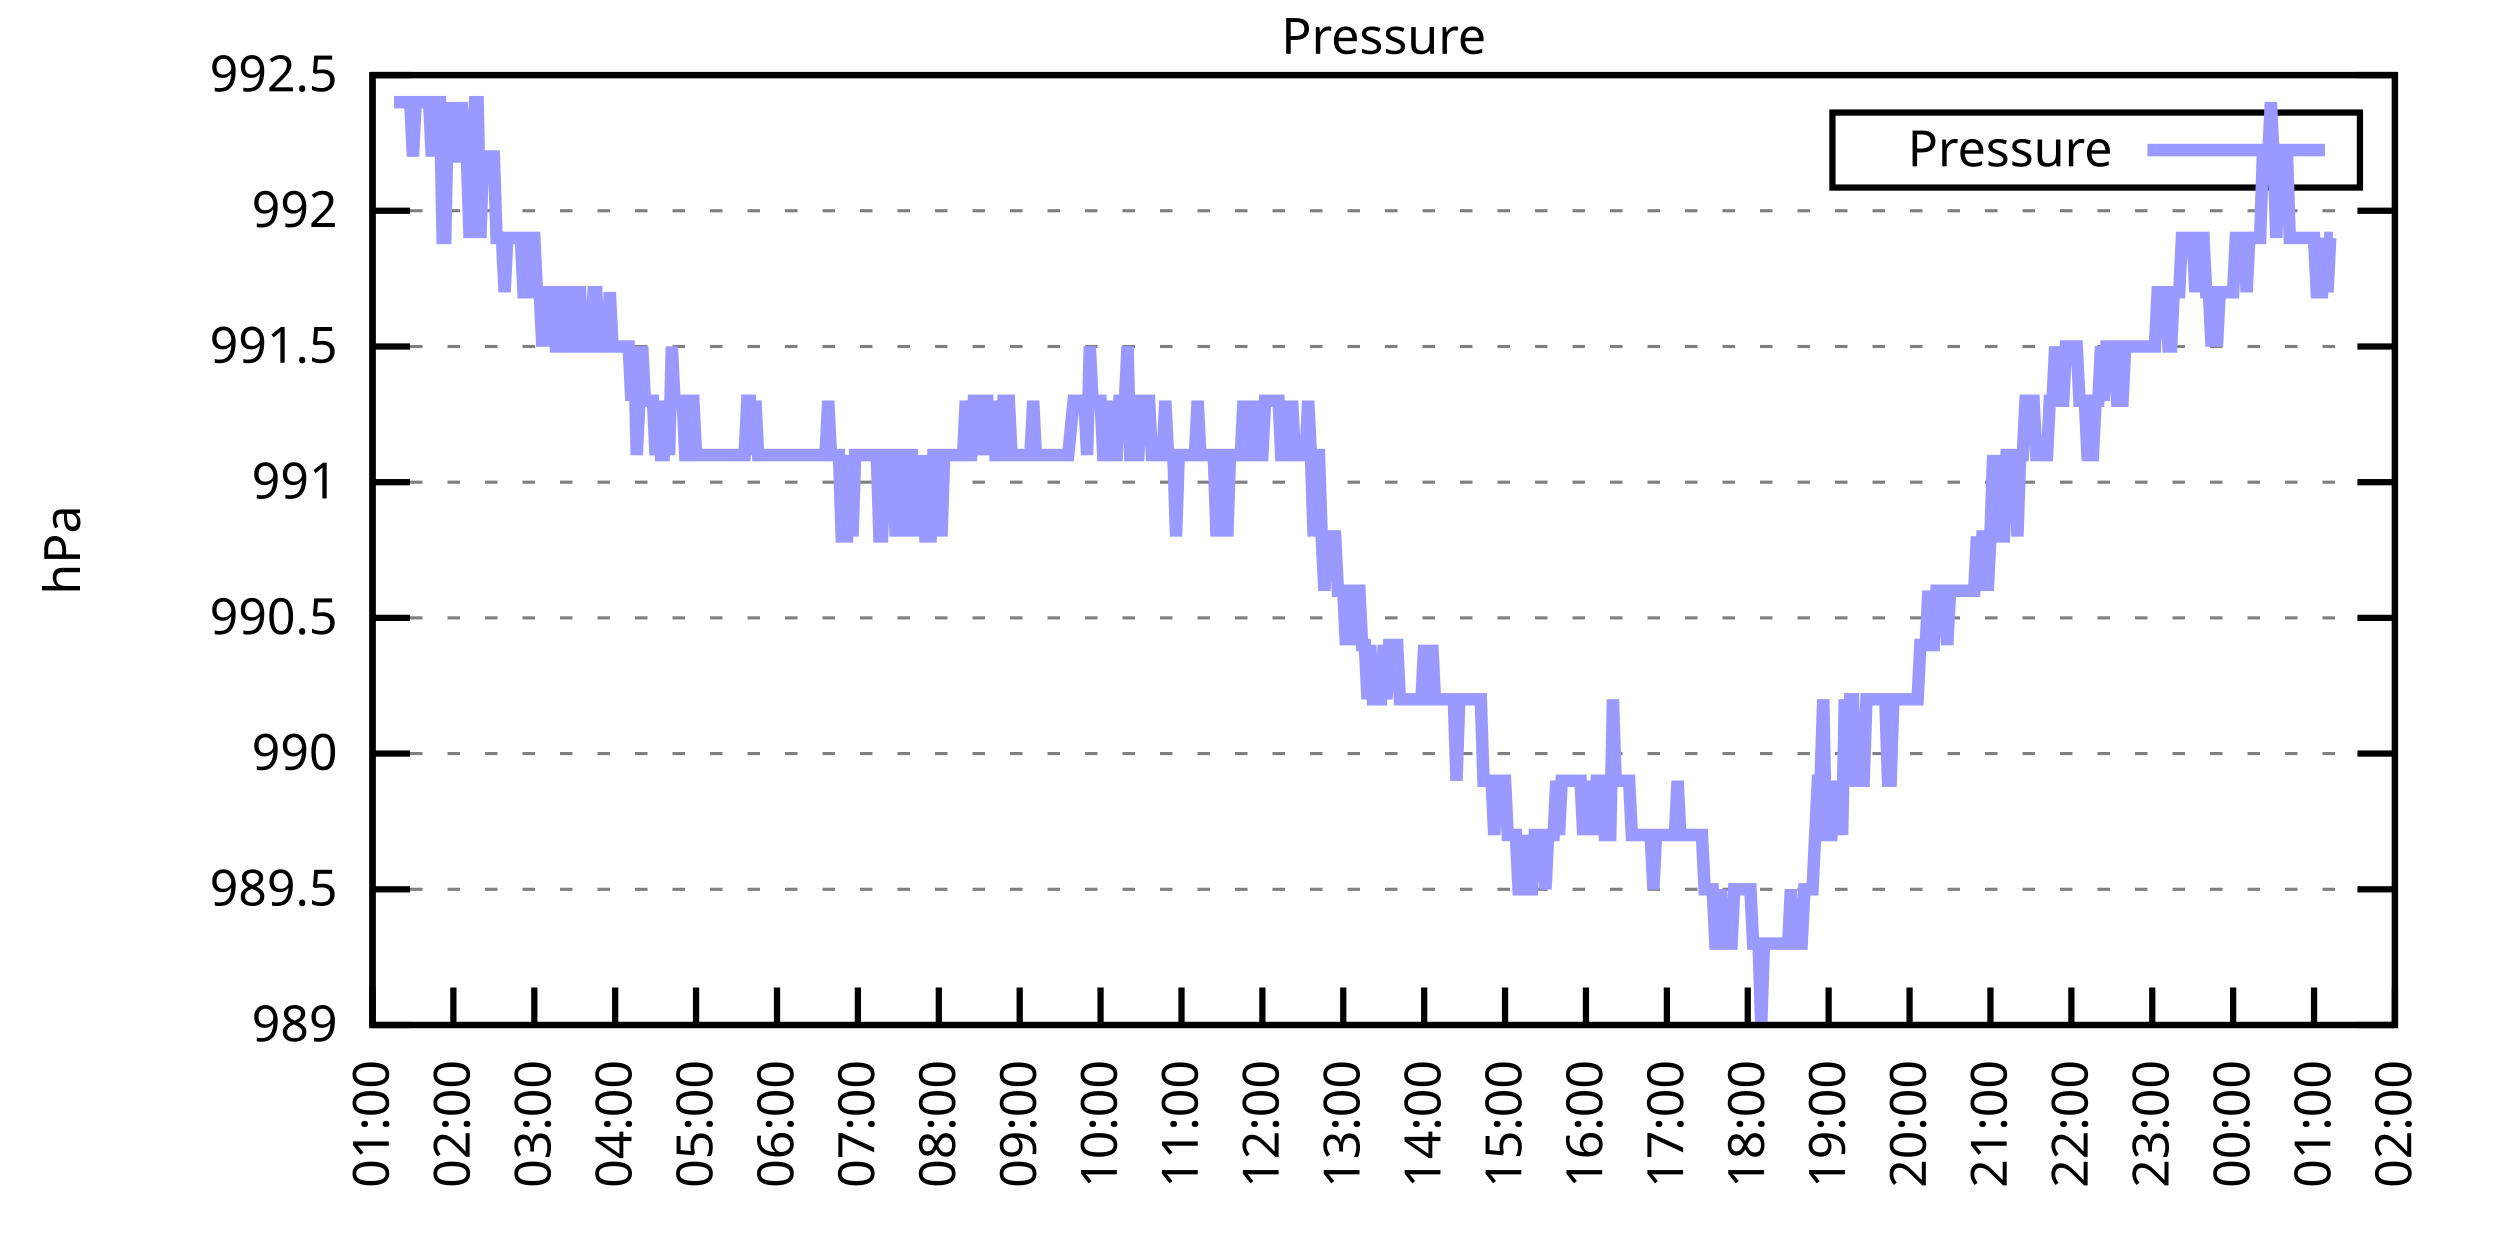
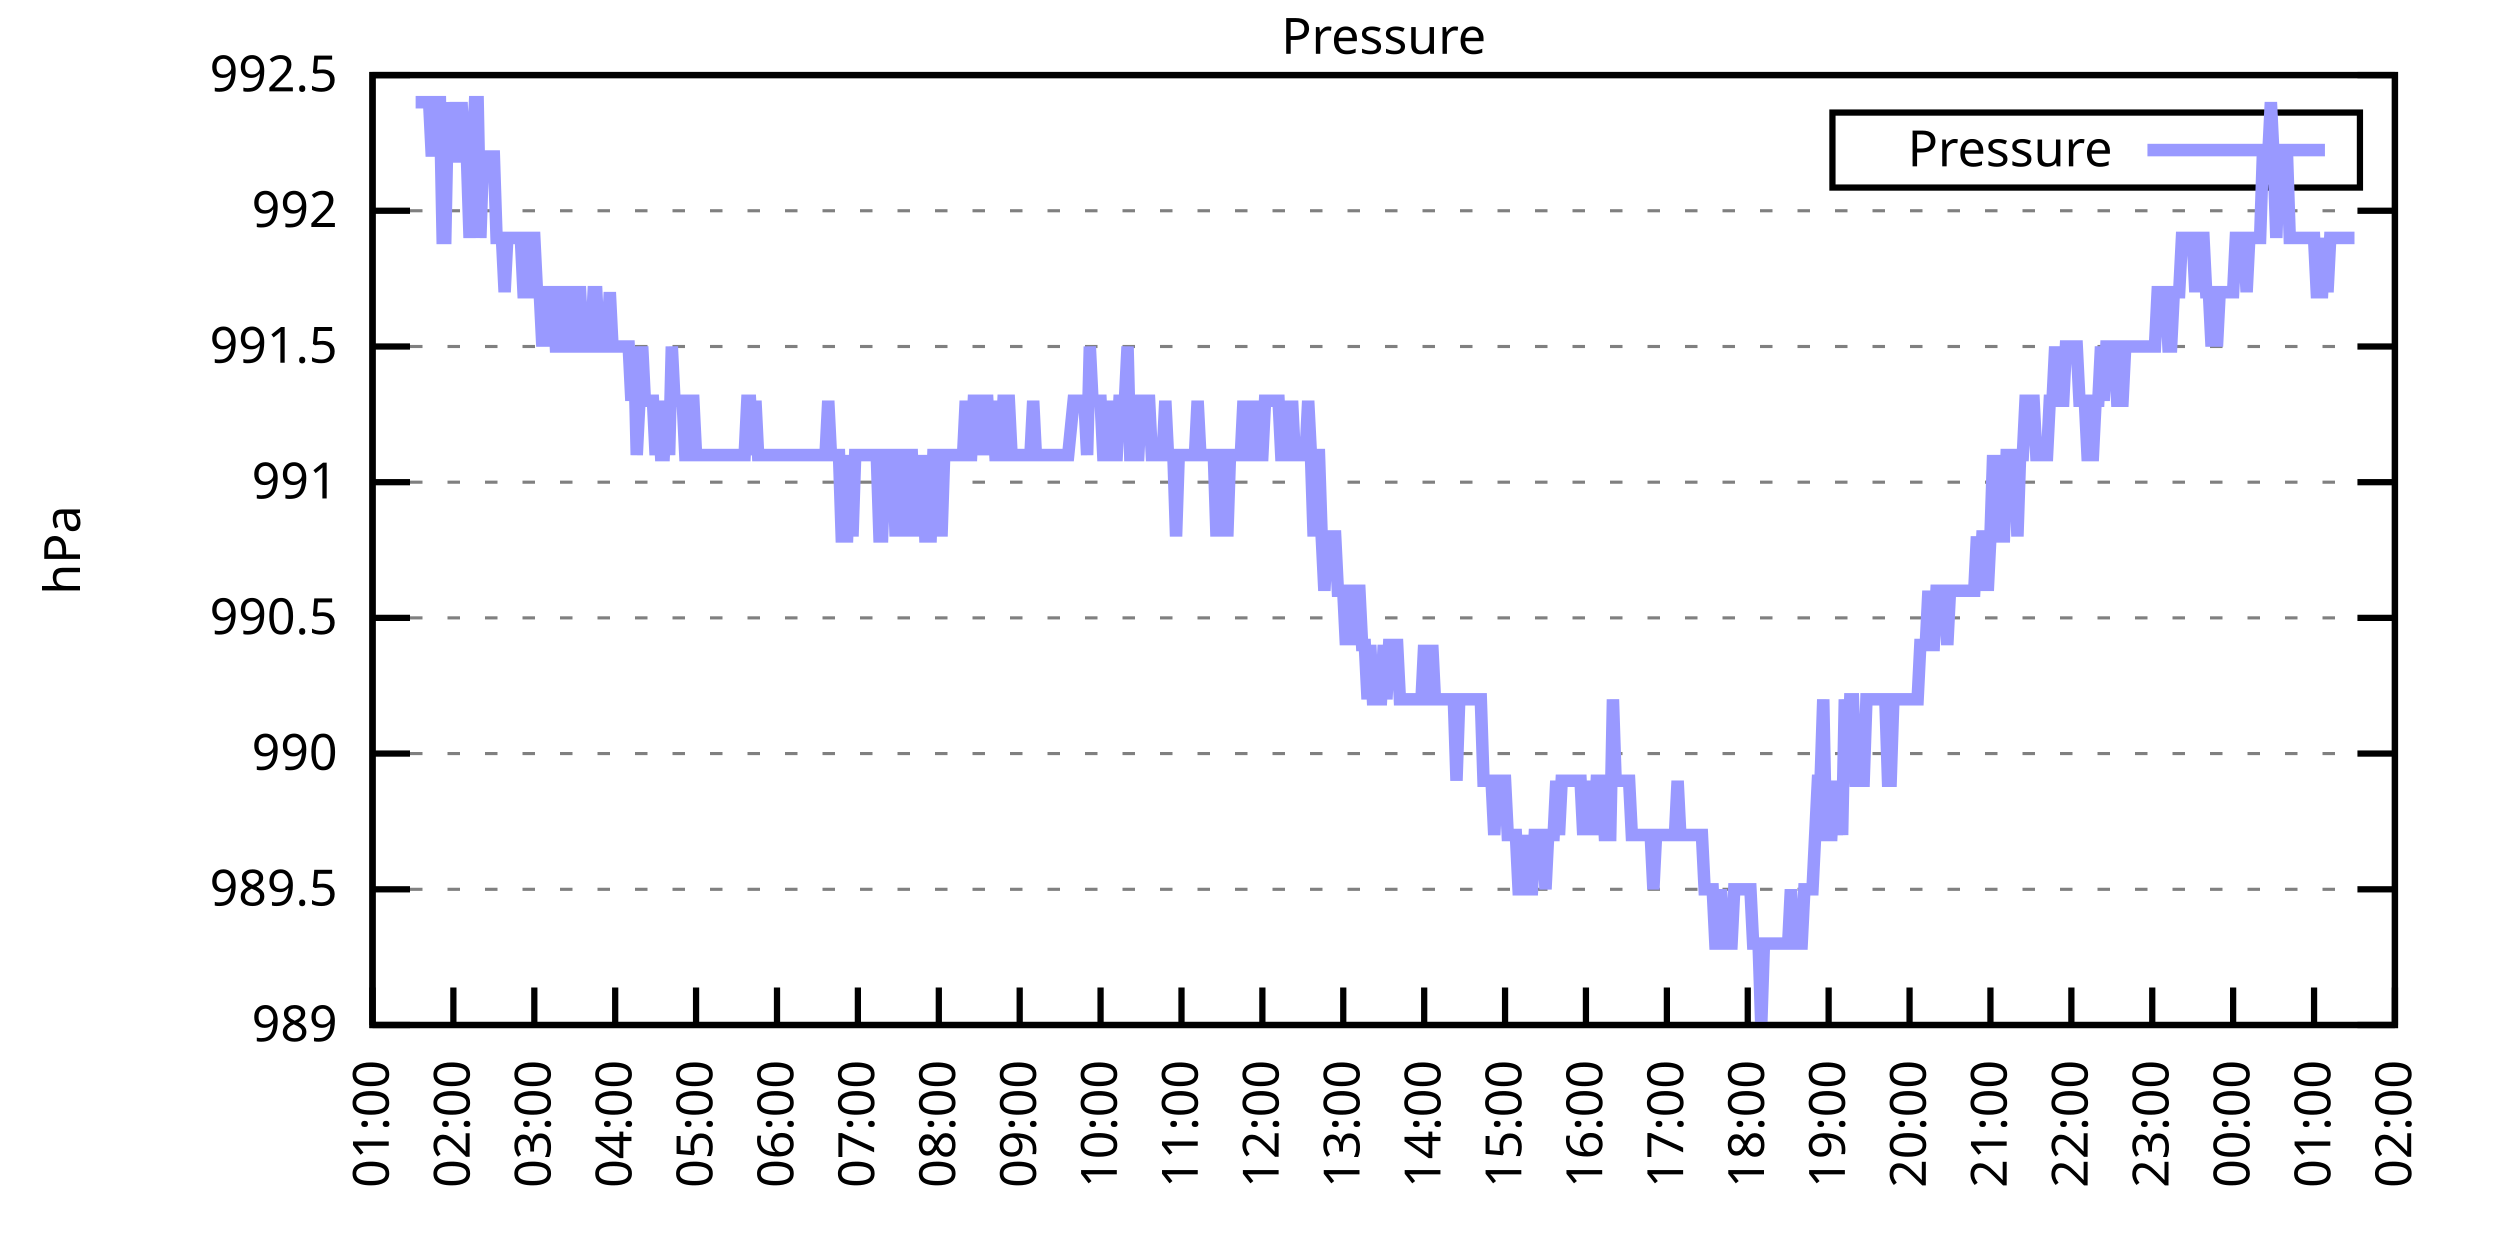
<svg xmlns="http://www.w3.org/2000/svg" xmlns:xlink="http://www.w3.org/1999/xlink" width="400" height="200" viewBox="0 0 400 200">
  <g id="gnuplot_canvas">
    <rect x="0" y="0" width="400" height="200" fill="none" />
    <defs>
      <circle id="gpDot" r="0.5" stroke-width="0.5" stroke="currentColor" />
      <path id="gpPt0" stroke-width="0.333" stroke="currentColor" d="M-1,0 h2 M0,-1 v2" />
      <path id="gpPt1" stroke-width="0.333" stroke="currentColor" d="M-1,-1 L1,1 M1,-1 L-1,1" />
      <path id="gpPt2" stroke-width="0.333" stroke="currentColor" d="M-1,0 L1,0 M0,-1 L0,1 M-1,-1 L1,1 M-1,1 L1,-1" />
      <rect id="gpPt3" stroke-width="0.333" stroke="currentColor" x="-1" y="-1" width="2" height="2" />
      <rect id="gpPt4" stroke-width="0.333" stroke="currentColor" fill="currentColor" x="-1" y="-1" width="2" height="2" />
      <circle id="gpPt5" stroke-width="0.333" stroke="currentColor" cx="0" cy="0" r="1" />
      <use xlink:href="#gpPt5" id="gpPt6" fill="currentColor" stroke="none" />
      <path id="gpPt7" stroke-width="0.333" stroke="currentColor" d="M0,-1.33 L-1.33,0.67 L1.33,0.67 z" />
      <use xlink:href="#gpPt7" id="gpPt8" fill="currentColor" stroke="none" />
      <use xlink:href="#gpPt7" id="gpPt9" stroke="currentColor" transform="rotate(180)" />
      <use xlink:href="#gpPt9" id="gpPt10" fill="currentColor" stroke="none" />
      <use xlink:href="#gpPt3" id="gpPt11" stroke="currentColor" transform="rotate(45)" />
      <use xlink:href="#gpPt11" id="gpPt12" fill="currentColor" stroke="none" />
      <path id="gpPt13" stroke-width="0.333" stroke="currentColor" d="M0,1.330 L1.265,0.411 L0.782,-1.067 L-0.782,-1.076 L-1.265,0.411 z" />
      <use xlink:href="#gpPt13" id="gpPt14" fill="currentColor" stroke="none" />
      <filter id="textbox" filterUnits="objectBoundingBox" x="0" y="0" height="1" width="1">
        <feFlood flood-color="white" flood-opacity="1" result="bgnd" />
        <feComposite in="SourceGraphic" in2="bgnd" operator="atop" />
      </filter>
      <filter id="greybox" filterUnits="objectBoundingBox" x="0" y="0" height="1" width="1">
        <feFlood flood-color="lightgrey" flood-opacity="1" result="grey" />
        <feComposite in="SourceGraphic" in2="grey" operator="atop" />
      </filter>
    </defs>
    <g fill="none" color="white" stroke="currentColor" stroke-width="1.00" stroke-linecap="butt" stroke-linejoin="miter">
</g>
    <g fill="none" color="black" stroke="currentColor" stroke-width="1.00" stroke-linecap="butt" stroke-linejoin="miter">
      <g stroke="none" shape-rendering="crispEdges">
        <polygon fill="rgb(255, 255, 255)" points="59.60,164.00 383.18,164.00 383.18,12.02 59.60,12.02 " />
      </g>
    </g>
    <g fill="none" color="black" stroke="currentColor" stroke-width="1.00" stroke-linecap="butt" stroke-linejoin="miter">
</g>
    <g fill="none" color="black" stroke="black" stroke-width="0.50" stroke-linecap="butt" stroke-linejoin="miter">
</g>
    <g fill="none" color="gray" stroke="currentColor" stroke-width="0.50" stroke-linecap="butt" stroke-linejoin="miter">
      <path stroke="gray" stroke-dasharray="2,4" class="gridline" d="M59.60,164.00 L383.19,164.00  " />
    </g>
    <g fill="none" color="gray" stroke="gray" stroke-width="1.00" stroke-linecap="butt" stroke-linejoin="miter">
</g>
    <g fill="none" color="black" stroke="currentColor" stroke-width="1.00" stroke-linecap="butt" stroke-linejoin="miter">
      <path stroke="black" d="M59.60,164.00 L65.60,164.00 M383.19,164.00 L377.19,164.00  " />
      <g transform="translate(54.00,166.60)" stroke="none" fill="black" font-family="Sans" font-size="8.00" text-anchor="end">
        <text>
          <tspan font-family="Sans"> 989</tspan>
        </text>
      </g>
    </g>
    <g fill="none" color="black" stroke="currentColor" stroke-width="1.00" stroke-linecap="butt" stroke-linejoin="miter">
</g>
    <g fill="none" color="black" stroke="black" stroke-width="0.50" stroke-linecap="butt" stroke-linejoin="miter">
</g>
    <g fill="none" color="gray" stroke="currentColor" stroke-width="0.50" stroke-linecap="butt" stroke-linejoin="miter">
      <path stroke="gray" stroke-dasharray="2,4" class="gridline" d="M59.60,142.29 L383.19,142.29  " />
    </g>
    <g fill="none" color="gray" stroke="gray" stroke-width="1.00" stroke-linecap="butt" stroke-linejoin="miter">
</g>
    <g fill="none" color="black" stroke="currentColor" stroke-width="1.00" stroke-linecap="butt" stroke-linejoin="miter">
      <path stroke="black" d="M59.60,142.29 L65.60,142.29 M383.19,142.29 L377.19,142.29  " />
      <g transform="translate(54.00,144.89)" stroke="none" fill="black" font-family="Sans" font-size="8.00" text-anchor="end">
        <text>
          <tspan font-family="Sans"> 989.5</tspan>
        </text>
      </g>
    </g>
    <g fill="none" color="black" stroke="currentColor" stroke-width="1.00" stroke-linecap="butt" stroke-linejoin="miter">
</g>
    <g fill="none" color="black" stroke="black" stroke-width="0.50" stroke-linecap="butt" stroke-linejoin="miter">
</g>
    <g fill="none" color="gray" stroke="currentColor" stroke-width="0.50" stroke-linecap="butt" stroke-linejoin="miter">
      <path stroke="gray" stroke-dasharray="2,4" class="gridline" d="M59.60,120.57 L383.19,120.57  " />
    </g>
    <g fill="none" color="gray" stroke="gray" stroke-width="1.00" stroke-linecap="butt" stroke-linejoin="miter">
</g>
    <g fill="none" color="black" stroke="currentColor" stroke-width="1.00" stroke-linecap="butt" stroke-linejoin="miter">
      <path stroke="black" d="M59.60,120.57 L65.60,120.57 M383.19,120.57 L377.19,120.57  " />
      <g transform="translate(54.00,123.17)" stroke="none" fill="black" font-family="Sans" font-size="8.00" text-anchor="end">
        <text>
          <tspan font-family="Sans"> 990</tspan>
        </text>
      </g>
    </g>
    <g fill="none" color="black" stroke="currentColor" stroke-width="1.00" stroke-linecap="butt" stroke-linejoin="miter">
</g>
    <g fill="none" color="black" stroke="black" stroke-width="0.50" stroke-linecap="butt" stroke-linejoin="miter">
</g>
    <g fill="none" color="gray" stroke="currentColor" stroke-width="0.50" stroke-linecap="butt" stroke-linejoin="miter">
      <path stroke="gray" stroke-dasharray="2,4" class="gridline" d="M59.60,98.86 L383.19,98.86  " />
    </g>
    <g fill="none" color="gray" stroke="gray" stroke-width="1.00" stroke-linecap="butt" stroke-linejoin="miter">
</g>
    <g fill="none" color="black" stroke="currentColor" stroke-width="1.00" stroke-linecap="butt" stroke-linejoin="miter">
      <path stroke="black" d="M59.60,98.86 L65.60,98.86 M383.19,98.86 L377.19,98.86  " />
      <g transform="translate(54.00,101.46)" stroke="none" fill="black" font-family="Sans" font-size="8.00" text-anchor="end">
        <text>
          <tspan font-family="Sans"> 990.5</tspan>
        </text>
      </g>
    </g>
    <g fill="none" color="black" stroke="currentColor" stroke-width="1.00" stroke-linecap="butt" stroke-linejoin="miter">
</g>
    <g fill="none" color="black" stroke="black" stroke-width="0.50" stroke-linecap="butt" stroke-linejoin="miter">
</g>
    <g fill="none" color="gray" stroke="currentColor" stroke-width="0.50" stroke-linecap="butt" stroke-linejoin="miter">
      <path stroke="gray" stroke-dasharray="2,4" class="gridline" d="M59.60,77.15 L383.19,77.15  " />
    </g>
    <g fill="none" color="gray" stroke="gray" stroke-width="1.00" stroke-linecap="butt" stroke-linejoin="miter">
</g>
    <g fill="none" color="black" stroke="currentColor" stroke-width="1.00" stroke-linecap="butt" stroke-linejoin="miter">
      <path stroke="black" d="M59.60,77.15 L65.60,77.15 M383.19,77.15 L377.19,77.15  " />
      <g transform="translate(54.00,79.75)" stroke="none" fill="black" font-family="Sans" font-size="8.00" text-anchor="end">
        <text>
          <tspan font-family="Sans"> 991</tspan>
        </text>
      </g>
    </g>
    <g fill="none" color="black" stroke="currentColor" stroke-width="1.00" stroke-linecap="butt" stroke-linejoin="miter">
</g>
    <g fill="none" color="black" stroke="black" stroke-width="0.50" stroke-linecap="butt" stroke-linejoin="miter">
</g>
    <g fill="none" color="gray" stroke="currentColor" stroke-width="0.50" stroke-linecap="butt" stroke-linejoin="miter">
      <path stroke="gray" stroke-dasharray="2,4" class="gridline" d="M59.60,55.44 L383.19,55.44  " />
    </g>
    <g fill="none" color="gray" stroke="gray" stroke-width="1.00" stroke-linecap="butt" stroke-linejoin="miter">
</g>
    <g fill="none" color="black" stroke="currentColor" stroke-width="1.00" stroke-linecap="butt" stroke-linejoin="miter">
      <path stroke="black" d="M59.60,55.44 L65.60,55.44 M383.19,55.44 L377.19,55.44  " />
      <g transform="translate(54.00,58.04)" stroke="none" fill="black" font-family="Sans" font-size="8.00" text-anchor="end">
        <text>
          <tspan font-family="Sans"> 991.5</tspan>
        </text>
      </g>
    </g>
    <g fill="none" color="black" stroke="currentColor" stroke-width="1.00" stroke-linecap="butt" stroke-linejoin="miter">
</g>
    <g fill="none" color="black" stroke="black" stroke-width="0.50" stroke-linecap="butt" stroke-linejoin="miter">
</g>
    <g fill="none" color="gray" stroke="currentColor" stroke-width="0.50" stroke-linecap="butt" stroke-linejoin="miter">
      <path stroke="gray" stroke-dasharray="2,4" class="gridline" d="M59.60,33.72 L383.19,33.72  " />
    </g>
    <g fill="none" color="gray" stroke="gray" stroke-width="1.00" stroke-linecap="butt" stroke-linejoin="miter">
</g>
    <g fill="none" color="black" stroke="currentColor" stroke-width="1.00" stroke-linecap="butt" stroke-linejoin="miter">
      <path stroke="black" d="M59.60,33.72 L65.60,33.72 M383.19,33.72 L377.19,33.72  " />
      <g transform="translate(54.00,36.32)" stroke="none" fill="black" font-family="Sans" font-size="8.00" text-anchor="end">
        <text>
          <tspan font-family="Sans"> 992</tspan>
        </text>
      </g>
    </g>
    <g fill="none" color="black" stroke="currentColor" stroke-width="1.00" stroke-linecap="butt" stroke-linejoin="miter">
</g>
    <g fill="none" color="black" stroke="black" stroke-width="0.50" stroke-linecap="butt" stroke-linejoin="miter">
</g>
    <g fill="none" color="gray" stroke="currentColor" stroke-width="0.50" stroke-linecap="butt" stroke-linejoin="miter">
      <path stroke="gray" stroke-dasharray="2,4" class="gridline" d="M59.60,12.01 L383.19,12.01  " />
    </g>
    <g fill="none" color="gray" stroke="gray" stroke-width="1.00" stroke-linecap="butt" stroke-linejoin="miter">
</g>
    <g fill="none" color="black" stroke="currentColor" stroke-width="1.00" stroke-linecap="butt" stroke-linejoin="miter">
      <path stroke="black" d="M59.60,12.01 L65.60,12.01 M383.19,12.01 L377.19,12.01  " />
      <g transform="translate(54.00,14.61)" stroke="none" fill="black" font-family="Sans" font-size="8.00" text-anchor="end">
        <text>
          <tspan font-family="Sans"> 992.5</tspan>
        </text>
      </g>
    </g>
    <g fill="none" color="black" stroke="currentColor" stroke-width="1.00" stroke-linecap="butt" stroke-linejoin="miter">
      <path stroke="black" d="M59.60,164.00 L59.60,158.00  " />
      <g transform="translate(62.20,169.60) rotate(270.00)" stroke="none" fill="black" font-family="Sans" font-size="8.00" text-anchor="end">
        <text>
          <tspan font-family="Sans">01:00</tspan>
        </text>
      </g>
    </g>
    <g fill="none" color="black" stroke="currentColor" stroke-width="1.00" stroke-linecap="butt" stroke-linejoin="miter">
      <path stroke="black" d="M72.54,164.00 L72.54,158.00  " />
      <g transform="translate(75.14,169.60) rotate(270.00)" stroke="none" fill="black" font-family="Sans" font-size="8.00" text-anchor="end">
        <text>
          <tspan font-family="Sans">02:00</tspan>
        </text>
      </g>
    </g>
    <g fill="none" color="black" stroke="currentColor" stroke-width="1.00" stroke-linecap="butt" stroke-linejoin="miter">
      <path stroke="black" d="M85.49,164.00 L85.49,158.00  " />
      <g transform="translate(88.09,169.60) rotate(270.00)" stroke="none" fill="black" font-family="Sans" font-size="8.00" text-anchor="end">
        <text>
          <tspan font-family="Sans">03:00</tspan>
        </text>
      </g>
    </g>
    <g fill="none" color="black" stroke="currentColor" stroke-width="1.00" stroke-linecap="butt" stroke-linejoin="miter">
      <path stroke="black" d="M98.43,164.00 L98.43,158.00  " />
      <g transform="translate(101.03,169.60) rotate(270.00)" stroke="none" fill="black" font-family="Sans" font-size="8.00" text-anchor="end">
        <text>
          <tspan font-family="Sans">04:00</tspan>
        </text>
      </g>
    </g>
    <g fill="none" color="black" stroke="currentColor" stroke-width="1.00" stroke-linecap="butt" stroke-linejoin="miter">
      <path stroke="black" d="M111.37,164.00 L111.37,158.00  " />
      <g transform="translate(113.97,169.60) rotate(270.00)" stroke="none" fill="black" font-family="Sans" font-size="8.00" text-anchor="end">
        <text>
          <tspan font-family="Sans">05:00</tspan>
        </text>
      </g>
    </g>
    <g fill="none" color="black" stroke="currentColor" stroke-width="1.00" stroke-linecap="butt" stroke-linejoin="miter">
      <path stroke="black" d="M124.32,164.00 L124.32,158.00  " />
      <g transform="translate(126.92,169.60) rotate(270.00)" stroke="none" fill="black" font-family="Sans" font-size="8.00" text-anchor="end">
        <text>
          <tspan font-family="Sans">06:00</tspan>
        </text>
      </g>
    </g>
    <g fill="none" color="black" stroke="currentColor" stroke-width="1.00" stroke-linecap="butt" stroke-linejoin="miter">
      <path stroke="black" d="M137.26,164.00 L137.26,158.00  " />
      <g transform="translate(139.86,169.60) rotate(270.00)" stroke="none" fill="black" font-family="Sans" font-size="8.00" text-anchor="end">
        <text>
          <tspan font-family="Sans">07:00</tspan>
        </text>
      </g>
    </g>
    <g fill="none" color="black" stroke="currentColor" stroke-width="1.00" stroke-linecap="butt" stroke-linejoin="miter">
      <path stroke="black" d="M150.21,164.00 L150.21,158.00  " />
      <g transform="translate(152.81,169.60) rotate(270.00)" stroke="none" fill="black" font-family="Sans" font-size="8.00" text-anchor="end">
        <text>
          <tspan font-family="Sans">08:00</tspan>
        </text>
      </g>
    </g>
    <g fill="none" color="black" stroke="currentColor" stroke-width="1.00" stroke-linecap="butt" stroke-linejoin="miter">
      <path stroke="black" d="M163.15,164.00 L163.15,158.00  " />
      <g transform="translate(165.75,169.60) rotate(270.00)" stroke="none" fill="black" font-family="Sans" font-size="8.00" text-anchor="end">
        <text>
          <tspan font-family="Sans">09:00</tspan>
        </text>
      </g>
    </g>
    <g fill="none" color="black" stroke="currentColor" stroke-width="1.00" stroke-linecap="butt" stroke-linejoin="miter">
      <path stroke="black" d="M176.09,164.00 L176.09,158.00  " />
      <g transform="translate(178.69,169.60) rotate(270.00)" stroke="none" fill="black" font-family="Sans" font-size="8.00" text-anchor="end">
        <text>
          <tspan font-family="Sans">10:00</tspan>
        </text>
      </g>
    </g>
    <g fill="none" color="black" stroke="currentColor" stroke-width="1.00" stroke-linecap="butt" stroke-linejoin="miter">
      <path stroke="black" d="M189.04,164.00 L189.04,158.00  " />
      <g transform="translate(191.64,169.60) rotate(270.00)" stroke="none" fill="black" font-family="Sans" font-size="8.00" text-anchor="end">
        <text>
          <tspan font-family="Sans">11:00</tspan>
        </text>
      </g>
    </g>
    <g fill="none" color="black" stroke="currentColor" stroke-width="1.00" stroke-linecap="butt" stroke-linejoin="miter">
      <path stroke="black" d="M201.98,164.00 L201.98,158.00  " />
      <g transform="translate(204.58,169.60) rotate(270.00)" stroke="none" fill="black" font-family="Sans" font-size="8.00" text-anchor="end">
        <text>
          <tspan font-family="Sans">12:00</tspan>
        </text>
      </g>
    </g>
    <g fill="none" color="black" stroke="currentColor" stroke-width="1.00" stroke-linecap="butt" stroke-linejoin="miter">
      <path stroke="black" d="M214.92,164.00 L214.92,158.00  " />
      <g transform="translate(217.52,169.60) rotate(270.00)" stroke="none" fill="black" font-family="Sans" font-size="8.00" text-anchor="end">
        <text>
          <tspan font-family="Sans">13:00</tspan>
        </text>
      </g>
    </g>
    <g fill="none" color="black" stroke="currentColor" stroke-width="1.00" stroke-linecap="butt" stroke-linejoin="miter">
      <path stroke="black" d="M227.87,164.00 L227.87,158.00  " />
      <g transform="translate(230.47,169.60) rotate(270.00)" stroke="none" fill="black" font-family="Sans" font-size="8.00" text-anchor="end">
        <text>
          <tspan font-family="Sans">14:00</tspan>
        </text>
      </g>
    </g>
    <g fill="none" color="black" stroke="currentColor" stroke-width="1.00" stroke-linecap="butt" stroke-linejoin="miter">
      <path stroke="black" d="M240.81,164.00 L240.81,158.00  " />
      <g transform="translate(243.41,169.60) rotate(270.00)" stroke="none" fill="black" font-family="Sans" font-size="8.00" text-anchor="end">
        <text>
          <tspan font-family="Sans">15:00</tspan>
        </text>
      </g>
    </g>
    <g fill="none" color="black" stroke="currentColor" stroke-width="1.00" stroke-linecap="butt" stroke-linejoin="miter">
      <path stroke="black" d="M253.75,164.00 L253.75,158.00  " />
      <g transform="translate(256.35,169.60) rotate(270.00)" stroke="none" fill="black" font-family="Sans" font-size="8.00" text-anchor="end">
        <text>
          <tspan font-family="Sans">16:00</tspan>
        </text>
      </g>
    </g>
    <g fill="none" color="black" stroke="currentColor" stroke-width="1.00" stroke-linecap="butt" stroke-linejoin="miter">
      <path stroke="black" d="M266.70,164.00 L266.70,158.00  " />
      <g transform="translate(269.30,169.60) rotate(270.00)" stroke="none" fill="black" font-family="Sans" font-size="8.00" text-anchor="end">
        <text>
          <tspan font-family="Sans">17:00</tspan>
        </text>
      </g>
    </g>
    <g fill="none" color="black" stroke="currentColor" stroke-width="1.00" stroke-linecap="butt" stroke-linejoin="miter">
      <path stroke="black" d="M279.64,164.00 L279.64,158.00  " />
      <g transform="translate(282.24,169.60) rotate(270.00)" stroke="none" fill="black" font-family="Sans" font-size="8.00" text-anchor="end">
        <text>
          <tspan font-family="Sans">18:00</tspan>
        </text>
      </g>
    </g>
    <g fill="none" color="black" stroke="currentColor" stroke-width="1.00" stroke-linecap="butt" stroke-linejoin="miter">
      <path stroke="black" d="M292.58,164.00 L292.58,158.00  " />
      <g transform="translate(295.18,169.60) rotate(270.00)" stroke="none" fill="black" font-family="Sans" font-size="8.00" text-anchor="end">
        <text>
          <tspan font-family="Sans">19:00</tspan>
        </text>
      </g>
    </g>
    <g fill="none" color="black" stroke="currentColor" stroke-width="1.00" stroke-linecap="butt" stroke-linejoin="miter">
      <path stroke="black" d="M305.53,164.00 L305.53,158.00  " />
      <g transform="translate(308.13,169.60) rotate(270.00)" stroke="none" fill="black" font-family="Sans" font-size="8.00" text-anchor="end">
        <text>
          <tspan font-family="Sans">20:00</tspan>
        </text>
      </g>
    </g>
    <g fill="none" color="black" stroke="currentColor" stroke-width="1.00" stroke-linecap="butt" stroke-linejoin="miter">
      <path stroke="black" d="M318.47,164.00 L318.47,158.00  " />
      <g transform="translate(321.07,169.60) rotate(270.00)" stroke="none" fill="black" font-family="Sans" font-size="8.00" text-anchor="end">
        <text>
          <tspan font-family="Sans">21:00</tspan>
        </text>
      </g>
    </g>
    <g fill="none" color="black" stroke="currentColor" stroke-width="1.00" stroke-linecap="butt" stroke-linejoin="miter">
      <path stroke="black" d="M331.42,164.00 L331.42,158.00  " />
      <g transform="translate(334.02,169.60) rotate(270.00)" stroke="none" fill="black" font-family="Sans" font-size="8.00" text-anchor="end">
        <text>
          <tspan font-family="Sans">22:00</tspan>
        </text>
      </g>
    </g>
    <g fill="none" color="black" stroke="currentColor" stroke-width="1.00" stroke-linecap="butt" stroke-linejoin="miter">
      <path stroke="black" d="M344.36,164.00 L344.36,158.00  " />
      <g transform="translate(346.96,169.60) rotate(270.00)" stroke="none" fill="black" font-family="Sans" font-size="8.00" text-anchor="end">
        <text>
          <tspan font-family="Sans">23:00</tspan>
        </text>
      </g>
    </g>
    <g fill="none" color="black" stroke="currentColor" stroke-width="1.00" stroke-linecap="butt" stroke-linejoin="miter">
      <path stroke="black" d="M357.30,164.00 L357.30,158.00  " />
      <g transform="translate(359.90,169.60) rotate(270.00)" stroke="none" fill="black" font-family="Sans" font-size="8.00" text-anchor="end">
        <text>
          <tspan font-family="Sans">00:00</tspan>
        </text>
      </g>
    </g>
    <g fill="none" color="black" stroke="currentColor" stroke-width="1.00" stroke-linecap="butt" stroke-linejoin="miter">
      <path stroke="black" d="M370.25,164.00 L370.25,158.00  " />
      <g transform="translate(372.85,169.60) rotate(270.00)" stroke="none" fill="black" font-family="Sans" font-size="8.00" text-anchor="end">
        <text>
          <tspan font-family="Sans">01:00</tspan>
        </text>
      </g>
    </g>
    <g fill="none" color="black" stroke="currentColor" stroke-width="1.00" stroke-linecap="butt" stroke-linejoin="miter">
      <path stroke="black" d="M383.19,164.00 L383.19,158.00  " />
      <g transform="translate(385.79,169.60) rotate(270.00)" stroke="none" fill="black" font-family="Sans" font-size="8.00" text-anchor="end">
        <text>
          <tspan font-family="Sans">02:00</tspan>
        </text>
      </g>
    </g>
    <g fill="none" color="black" stroke="currentColor" stroke-width="1.00" stroke-linecap="butt" stroke-linejoin="miter">
</g>
    <g fill="none" color="black" stroke="currentColor" stroke-width="1.00" stroke-linecap="butt" stroke-linejoin="miter">
      <path stroke="black" d="M59.60,12.01 L59.60,164.00 L383.19,164.00 L383.19,12.01 L59.60,12.01 Z  " />
    </g>
    <g fill="none" color="black" stroke="currentColor" stroke-width="1.00" stroke-linecap="butt" stroke-linejoin="miter">
</g>
    <g fill="none" color="black" stroke="currentColor" stroke-width="1.00" stroke-linecap="butt" stroke-linejoin="miter">
      <path stroke="black" d="M293.19,30.01 L293.19,18.01 L377.59,18.01 L377.59,30.01 L293.19,30.01 Z  " />
    </g>
    <g id="Pressure_plot_1">
      <g fill="none" color="white" stroke="black" stroke-width="2.00" stroke-linecap="butt" stroke-linejoin="miter">
</g>
      <g fill="none" color="black" stroke="currentColor" stroke-width="2.00" stroke-linecap="butt" stroke-linejoin="miter">
        <g transform="translate(337.99,26.61)" stroke="none" fill="black" font-family="Sans" font-size="8.00" text-anchor="end">
          <text>
            <tspan font-family="Sans">Pressure</tspan>
          </text>
        </g>
      </g>
      <g fill="none" color="black" stroke="currentColor" stroke-width="2.00" stroke-linecap="butt" stroke-linejoin="miter">
-         <path stroke="rgb(153, 153, 255)" d="M343.59,24.01 L371.99,24.01 M63.05,16.35 L63.48,16.35 L63.91,16.35 L64.35,16.35 L64.78,16.35 L65.21,16.35   L65.64,16.35 L66.07,25.04 L66.50,16.35 L66.93,16.35 L67.37,16.35 L67.80,16.35 L68.23,16.35 L68.66,16.35   L69.09,25.04 L69.52,16.35 L69.95,16.35 L70.39,16.35 L70.82,38.07 L71.25,38.07 L71.68,16.35 L72.11,25.04   L72.54,25.04 L72.98,16.35 L73.41,25.04 L73.84,16.35 L74.27,25.04 L74.70,25.04 L75.13,38.07 L75.56,25.04   L76.00,16.35 L76.43,16.35 L76.86,38.07 L77.29,25.04 L77.72,25.04 L78.15,25.04 L78.58,25.04 L79.02,25.04   L79.45,38.07 L79.88,38.07 L80.31,38.07 L80.74,46.75 L81.17,38.07 L81.60,38.07 L82.04,38.07 L82.47,38.07   L82.90,38.07 L83.33,38.07 L83.76,46.75 L84.19,46.75 L84.62,46.75 L85.06,38.07 L85.49,38.07 L85.92,46.75   L86.35,46.75 L86.78,55.44 L87.21,46.75 L87.64,55.44 L88.08,46.75 L88.51,46.75 L88.94,55.44 L89.37,55.44   L89.80,46.75 L90.23,46.75 L90.66,46.75 L91.10,55.44 L91.53,55.44 L91.96,55.44 L92.39,46.75 L92.82,46.75   L93.25,55.44 L93.68,55.44 L94.12,55.44 L94.55,55.44 L94.98,46.75 L95.41,46.75 L95.84,55.44 L96.27,55.44   L96.70,55.44 L97.14,55.44 L97.57,46.75 L98.00,55.44 L98.43,55.44 L98.86,55.44 L99.29,55.44 L99.73,55.44   L100.16,55.44 L100.59,55.44 L101.02,64.12 L101.45,55.44 L101.88,72.81 L102.31,64.12 L102.75,55.44 L103.18,64.12   L103.61,64.12 L104.04,64.12 L104.47,64.12 L104.90,72.81 L105.33,64.12 L105.77,72.81 L106.20,72.81 L106.63,64.12   L107.06,72.81 L107.49,55.44 L107.92,64.12 L108.35,64.12 L108.79,64.12 L109.22,64.12 L109.65,72.81 L110.08,72.81   L110.51,64.12 L110.94,64.12 L111.37,72.81 L111.81,72.81 L112.24,72.81 L112.67,72.81 L113.10,72.81 L113.53,72.81   L113.96,72.81 L114.39,72.81 L114.83,72.81 L115.26,72.81 L115.69,72.81 L116.12,72.81 L116.55,72.81 L116.98,72.81   L117.41,72.81 L117.85,72.81 L118.28,72.81 L118.71,72.81 L119.14,72.81 L119.57,64.12 L120.00,64.12 L120.43,72.81   L120.87,64.12 L121.30,72.81 L121.73,72.81 L122.16,72.81 L122.59,72.81 L123.02,72.81 L123.46,72.81 L123.89,72.81   L124.32,72.81 L124.75,72.81 L125.18,72.81 L125.61,72.81 L126.04,72.81 L126.48,72.81 L126.91,72.81 L127.34,72.81   L127.77,72.81 L128.20,72.81 L128.63,72.81 L129.06,72.81 L129.50,72.81 L129.93,72.81 L130.36,72.81 L130.79,72.81   L131.22,72.81 L131.65,72.81 L132.08,72.81 L132.52,64.12 L132.95,72.81 L133.38,72.81 L133.81,72.81 L134.24,72.81   L134.67,85.83 L135.10,85.83 L135.54,85.83 L135.97,72.81 L136.40,85.83 L136.83,72.81 L137.26,72.81 L137.69,72.81   L138.12,72.81 L138.56,72.81 L138.99,72.81 L139.42,72.81 L139.85,72.81 L140.28,72.81 L140.71,85.83 L141.14,85.83   L141.58,72.81 L142.01,72.81 L142.44,72.81 L142.87,72.81 L143.30,85.83 L143.73,72.81 L144.16,72.81 L144.60,72.81   L145.03,85.83 L145.46,72.81 L145.89,72.81 L146.32,85.83 L146.75,72.81 L147.19,85.83 L147.62,72.81 L148.05,85.83   L148.48,85.83 L148.91,85.83 L149.34,72.81 L149.77,72.81 L150.21,72.81 L150.64,85.83 L151.07,72.81 L151.50,72.81   L151.93,72.81 L152.36,72.81 L152.79,72.81 L153.23,72.81 L153.66,72.81 L154.09,72.81 L154.52,64.12 L154.95,72.81   L155.38,72.81 L155.81,64.12 L156.25,64.12 L156.68,72.81 L157.11,64.12 L157.54,64.12 L157.97,64.12 L158.40,72.81   L158.83,64.12 L159.27,72.81 L159.70,72.81 L160.13,72.81 L160.56,64.12 L160.99,64.12 L161.42,64.12 L161.85,72.81   L162.29,72.81 L162.72,72.81 L163.15,72.81 L163.58,72.81 L164.01,72.81 L164.44,72.81 L164.87,72.81 L165.31,64.12   L165.74,72.81 L166.17,72.81 L166.60,72.81 L167.03,72.81 L167.46,72.81 L167.89,72.81 L168.33,72.81 L168.76,72.81   L169.19,72.81 L169.62,72.81 L170.05,72.81 L170.48,72.81 L170.91,72.81 L171.78,64.12 L172.21,64.12 L172.64,64.12   L173.07,64.12 L173.50,64.12 L173.94,72.81 L174.37,55.44 L174.80,64.12 L175.23,64.12 L175.66,64.12 L176.09,64.12   L176.52,72.81 L176.96,72.81 L177.39,64.12 L177.82,72.81 L178.25,72.81 L178.68,72.81 L179.11,64.12 L179.54,64.12   L179.98,64.12 L180.41,55.44 L180.84,72.81 L181.27,72.81 L181.70,72.81 L182.13,72.81 L182.56,64.12 L183.00,64.12   L183.43,64.12 L183.86,64.12 L184.29,72.81 L184.72,72.81 L185.15,72.81 L185.58,72.81 L186.02,72.81 L186.45,64.12   L186.88,72.81 L187.31,72.81 L187.74,72.81 L188.17,85.83 L188.60,72.81 L189.04,72.81 L189.47,72.81 L189.90,72.81   L190.33,72.81 L190.76,72.81 L191.19,72.81 L191.62,64.12 L192.06,72.81 L192.49,72.81 L192.92,72.81 L193.35,72.81   L193.78,72.81 L194.21,72.81 L194.64,85.83 L195.08,72.81 L195.51,72.81 L195.94,72.81 L196.37,85.83 L196.80,72.81   L197.23,72.81 L197.67,72.81 L198.10,72.81 L198.53,72.81 L198.96,64.12 L199.39,72.81 L199.82,64.12 L200.25,72.81   L200.69,72.81 L201.12,64.12 L201.55,72.81 L201.98,72.81 L202.41,64.12 L202.84,64.12 L203.27,64.12 L203.71,64.12   L204.14,64.12 L204.57,64.12 L205.00,72.81 L205.43,72.81 L205.86,64.12 L206.29,72.81 L206.73,64.12 L207.16,72.81   L207.59,72.81 L208.02,72.81 L208.45,72.81 L208.88,72.81 L209.31,64.12 L209.75,72.81 L210.18,85.83 L210.61,72.81   L211.04,72.81 L211.47,85.83 L211.90,94.52 L212.33,85.83 L212.77,85.83 L213.20,85.83 L213.63,85.83 L214.06,94.52   L214.49,94.52 L214.92,94.52 L215.35,103.20 L215.79,94.52 L216.22,94.52 L216.65,103.20 L217.08,94.52 L217.51,94.52   L217.94,103.20 L218.37,103.20 L218.81,111.89 L219.24,103.20 L219.67,111.89 L220.10,111.89 L220.53,111.89 L220.96,111.89   L221.40,103.20 L221.83,111.89 L222.26,103.20 L222.69,103.20 L223.12,103.20 L223.55,103.20 L223.98,111.89 L224.42,111.89   L224.85,111.89 L225.28,111.89 L225.71,111.89 L226.14,111.89 L226.57,111.89 L227.00,111.89 L227.44,111.89 L227.87,103.20   L228.30,111.89 L228.73,111.89 L229.16,103.20 L229.59,111.89 L230.02,111.89 L230.46,111.89 L230.89,111.89 L231.32,111.89   L231.75,111.89 L232.18,111.89 L232.61,111.89 L233.04,124.92 L233.48,111.89 L233.91,111.89 L234.34,111.89 L234.77,111.89   L235.20,111.89 L235.63,111.89 L236.06,111.89 L236.50,111.89 L236.93,111.89 L237.36,124.92 L237.79,124.92 L238.22,124.92   L238.65,124.92 L239.08,133.60 L239.52,124.92 L239.95,124.92 L240.38,124.92 L240.81,124.92 L241.24,133.60 L241.67,133.60   L242.10,133.60 L242.54,133.60 L242.97,142.29 L243.40,142.29 L243.83,142.29 L244.26,133.60 L244.69,142.29 L245.12,142.29   L245.56,133.60 L245.99,133.60 L246.42,133.60 L246.85,133.60 L247.28,142.29 L247.71,133.60 L248.15,133.60 L248.58,133.60   L249.01,124.92 L249.44,133.60 L249.87,124.92 L250.30,124.92 L250.73,124.92 L251.17,124.92 L251.60,124.92 L252.03,124.92   L252.46,124.92 L252.89,124.92 L253.32,133.60 L253.75,124.92 L254.19,133.60 L254.62,124.92 L255.05,133.60 L255.48,124.92   L255.91,124.92 L256.34,124.92 L256.77,133.60 L257.21,133.60 L257.64,133.60 L258.07,111.89 L258.50,124.92 L258.93,124.92   L259.36,124.92 L259.79,124.92 L260.23,124.92 L260.66,124.92 L261.09,133.60 L261.52,133.60 L261.95,133.60 L262.38,133.60   L262.81,133.60 L263.25,133.60 L263.68,133.60 L264.11,133.60 L264.54,142.29 L264.97,133.60 L265.40,133.60 L265.83,133.60   L266.27,133.60 L266.70,133.60 L267.13,133.60 L267.56,133.60 L267.99,133.60 L268.42,124.92 L268.85,133.60 L269.29,133.60   L269.72,133.60 L270.15,133.60 L270.58,133.60 L271.01,133.60 L271.44,133.60 L271.88,133.60 L272.31,133.60 L272.74,142.29   L273.17,142.29 L273.60,142.29 L274.03,142.29 L274.46,150.97 L274.90,150.97 L275.33,142.29 L275.76,150.97 L276.19,150.97   L276.62,150.97 L277.05,150.97 L277.48,142.29 L277.92,142.29 L278.35,142.29 L278.78,142.29 L279.21,142.29 L279.64,142.29   L280.07,142.29 L280.50,150.97 L280.94,150.97 L281.37,150.97 L281.80,164.00 L282.23,150.97 L282.66,150.97 L283.09,150.97   L283.52,150.97 L283.96,150.97 L284.39,150.97 L284.82,150.97 L285.25,150.97 L285.68,150.97 L286.11,150.97 L286.54,142.29   L286.98,150.97 L287.41,150.97 L287.84,150.97 L288.27,150.97 L288.70,142.29 L289.13,142.29 L289.56,142.29 L290.00,142.29   L290.43,133.60 L290.86,124.92 L291.29,124.92 L291.72,111.89 L292.15,133.60 L292.58,133.60 L293.02,133.60 L293.45,124.92   L293.88,133.60 L294.31,124.92 L294.74,133.60 L295.17,111.89 L295.60,124.92 L296.04,111.89 L296.47,111.89 L296.90,124.92   L297.33,124.92 L297.76,124.92 L298.19,124.92 L298.63,111.89 L299.06,111.89 L299.49,111.89 L299.92,111.89 L300.35,111.89   L300.78,111.89 L301.21,111.89 L301.65,111.89 L302.08,124.92 L302.51,124.92 L302.94,111.89 L303.37,111.89 L303.80,111.89   L304.23,111.89 L304.67,111.89 L305.10,111.89 L305.53,111.89 L305.96,111.89 L306.39,111.89 L306.82,111.89 L307.25,103.20   L307.69,103.20 L308.12,103.20 L308.55,94.52 L308.98,103.20 L309.41,103.20 L309.84,94.52 L310.27,94.52 L310.71,94.52   L311.14,94.52 L311.57,103.20 L312.00,94.52 L312.43,94.52 L312.86,94.52 L313.29,94.52 L313.73,94.52 L314.16,94.52   L314.59,94.52 L315.02,94.52 L315.45,94.52 L315.88,94.52 L316.31,85.83 L316.75,94.52 L317.18,85.83 L317.61,85.83   L318.04,94.52 L318.47,85.83 L318.90,72.81 L319.33,85.83 L319.77,72.81 L320.20,85.83 L320.63,85.83 L321.06,72.81   L321.49,72.81 L321.92,72.81 L322.36,72.81 L322.79,85.83 L323.22,72.81 L323.65,72.81 L324.08,64.12 L324.51,64.12   L324.94,64.12 L325.38,64.12 L325.81,72.81 L326.24,72.81 L326.67,72.81 L327.10,72.81 L327.53,72.81 L327.96,64.12   L328.40,64.12 L328.83,55.44 L329.26,64.12 L329.69,64.12 L330.12,64.12 L330.55,55.44 L330.98,55.44 L331.42,55.44   L331.85,55.44 L332.28,55.44 L332.71,64.12 L333.14,64.12 L333.57,64.12 L334.00,72.81 L334.44,72.81 L334.87,72.81   L335.30,64.12 L335.73,64.12 L336.16,55.44 L336.59,64.12 L337.02,55.44 L337.46,55.44 L337.89,55.44 L338.32,55.44   L338.75,64.12 L339.18,64.12 L339.61,64.12 L340.04,55.44 L340.48,55.44 L340.91,55.44 L341.34,55.44 L341.77,55.44   L342.20,55.44 L342.63,55.44 L343.06,55.44 L343.50,55.44 L343.93,55.44 L344.36,55.44 L344.79,55.44 L345.22,46.75   L345.65,46.75 L346.09,46.75 L346.52,46.75 L346.95,55.44 L347.38,55.44 L347.81,46.75 L348.24,46.75 L348.67,46.75   L349.11,38.07 L349.54,38.07 L349.97,38.07 L350.40,38.07 L350.83,38.07 L351.26,46.75 L351.69,38.07 L352.13,38.07   L352.56,38.07 L352.99,46.75 L353.42,46.75 L353.85,55.44 L354.28,46.75 L354.71,55.44 L355.15,46.75 L355.58,46.75   L356.01,46.75 L356.44,46.75 L356.87,46.75 L357.30,46.75 L357.73,38.07 L358.17,38.07 L358.60,38.07 L359.03,38.07   L359.46,46.75 L359.89,38.07 L360.32,38.07 L360.75,38.07 L361.19,38.07 L361.62,38.07 L362.05,25.04 L362.48,25.04   L362.91,25.04 L363.34,16.35 L363.77,25.04 L364.21,38.07 L364.64,25.04 L365.07,25.04 L365.50,25.04 L365.93,25.04   L366.36,38.07 L366.79,38.07 L367.23,38.07 L367.66,38.07 L368.09,38.07 L368.52,38.07 L368.95,38.07 L369.38,38.07   L369.81,38.07 L370.25,38.07 L370.68,46.75 L371.11,46.75 L371.54,46.75 L371.97,38.07 L372.40,46.75 L372.84,38.07   L373.27,38.07  " />
+         <path stroke="rgb(153, 153, 255)" d="M343.59,24.01 L371.99,24.01 M66.50,16.35 L66.93,16.35 L67.37,16.35 L67.80,16.35 L68.23,16.35 L68.66,16.35   L69.09,25.04 L69.52,16.35 L69.95,16.35 L70.39,16.35 L70.82,38.07 L71.25,38.07 L71.68,16.35 L72.11,25.04   L72.54,25.04 L72.98,16.35 L73.41,25.04 L73.84,16.35 L74.27,25.04 L74.70,25.04 L75.13,38.07 L75.56,25.04   L76.00,16.35 L76.43,16.35 L76.86,38.07 L77.29,25.04 L77.72,25.04 L78.15,25.04 L78.58,25.04 L79.02,25.04   L79.45,38.07 L79.88,38.07 L80.31,38.07 L80.74,46.75 L81.17,38.07 L81.60,38.07 L82.04,38.07 L82.47,38.07   L82.90,38.07 L83.33,38.07 L83.76,46.75 L84.19,46.75 L84.62,46.75 L85.06,38.07 L85.49,38.07 L85.92,46.75   L86.35,46.75 L86.78,55.44 L87.21,46.75 L87.64,55.44 L88.08,46.75 L88.51,46.75 L88.94,55.44 L89.37,55.44   L89.80,46.75 L90.23,46.75 L90.66,46.75 L91.10,55.44 L91.53,55.44 L91.96,55.44 L92.39,46.75 L92.82,46.75   L93.25,55.44 L93.68,55.44 L94.12,55.44 L94.55,55.44 L94.98,46.75 L95.41,46.75 L95.84,55.44 L96.27,55.44   L96.70,55.44 L97.14,55.44 L97.57,46.75 L98.00,55.44 L98.43,55.44 L98.86,55.44 L99.29,55.44 L99.73,55.44   L100.16,55.44 L100.59,55.44 L101.02,64.12 L101.45,55.44 L101.88,72.81 L102.31,64.12 L102.75,55.44 L103.18,64.12   L103.61,64.12 L104.04,64.12 L104.47,64.12 L104.90,72.81 L105.33,64.12 L105.77,72.81 L106.20,72.81 L106.63,64.12   L107.06,72.81 L107.49,55.44 L107.92,64.12 L108.35,64.12 L108.79,64.12 L109.22,64.12 L109.65,72.81 L110.08,72.81   L110.51,64.12 L110.94,64.12 L111.37,72.81 L111.81,72.81 L112.24,72.81 L112.67,72.81 L113.10,72.81 L113.53,72.81   L113.96,72.81 L114.39,72.81 L114.83,72.81 L115.26,72.81 L115.69,72.81 L116.12,72.81 L116.55,72.81 L116.98,72.81   L117.41,72.81 L117.85,72.81 L118.28,72.81 L118.71,72.81 L119.14,72.81 L119.57,64.12 L120.00,64.12 L120.43,72.81   L120.87,64.12 L121.30,72.81 L121.73,72.81 L122.16,72.81 L122.59,72.81 L123.02,72.81 L123.46,72.81 L123.89,72.81   L124.32,72.81 L124.75,72.81 L125.18,72.81 L125.61,72.81 L126.04,72.81 L126.48,72.81 L126.91,72.81 L127.34,72.81   L127.77,72.81 L128.20,72.81 L128.63,72.81 L129.06,72.81 L129.50,72.81 L129.93,72.81 L130.36,72.81 L130.79,72.81   L131.22,72.81 L131.65,72.81 L132.08,72.81 L132.52,64.12 L132.95,72.81 L133.38,72.81 L133.81,72.81 L134.24,72.81   L134.67,85.83 L135.10,85.83 L135.54,85.83 L135.97,72.81 L136.40,85.83 L136.83,72.81 L137.26,72.81 L137.69,72.81   L138.12,72.81 L138.56,72.81 L138.99,72.81 L139.42,72.81 L139.85,72.81 L140.28,72.81 L140.71,85.83 L141.14,85.83   L141.58,72.81 L142.01,72.81 L142.44,72.81 L142.87,72.81 L143.30,85.83 L143.73,72.81 L144.16,72.81 L144.60,72.81   L145.03,85.83 L145.46,72.81 L145.89,72.81 L146.32,85.83 L146.75,72.81 L147.19,85.83 L147.62,72.81 L148.05,85.83   L148.48,85.83 L148.91,85.83 L149.34,72.81 L149.77,72.81 L150.21,72.81 L150.64,85.83 L151.07,72.81 L151.50,72.81   L151.93,72.81 L152.36,72.81 L152.79,72.81 L153.23,72.81 L153.66,72.81 L154.09,72.81 L154.52,64.12 L154.95,72.81   L155.38,72.81 L155.81,64.12 L156.25,64.12 L156.68,72.81 L157.11,64.12 L157.54,64.12 L157.97,64.12 L158.40,72.81   L158.83,64.12 L159.27,72.81 L159.70,72.81 L160.13,72.81 L160.56,64.12 L160.99,64.12 L161.42,64.12 L161.85,72.81   L162.29,72.81 L162.72,72.81 L163.15,72.81 L163.58,72.81 L164.01,72.81 L164.44,72.81 L164.87,72.81 L165.31,64.12   L165.74,72.81 L166.17,72.81 L166.60,72.81 L167.03,72.81 L167.46,72.81 L167.89,72.81 L168.33,72.81 L168.76,72.81   L169.19,72.81 L169.62,72.81 L170.05,72.81 L170.48,72.81 L170.91,72.81 L171.78,64.12 L172.21,64.12 L172.64,64.12   L173.07,64.12 L173.50,64.12 L173.94,72.81 L174.37,55.44 L174.80,64.12 L175.23,64.12 L175.66,64.12 L176.09,64.12   L176.52,72.81 L176.96,72.81 L177.39,64.12 L177.82,72.81 L178.25,72.81 L178.68,72.81 L179.11,64.12 L179.54,64.12   L179.98,64.12 L180.41,55.44 L180.84,72.81 L181.27,72.81 L181.70,72.81 L182.13,72.81 L182.56,64.12 L183.00,64.12   L183.43,64.12 L183.86,64.12 L184.29,72.81 L184.72,72.81 L185.15,72.81 L185.58,72.81 L186.02,72.81 L186.45,64.12   L186.88,72.81 L187.31,72.81 L187.74,72.81 L188.17,85.83 L188.60,72.81 L189.04,72.81 L189.47,72.81 L189.90,72.81   L190.33,72.81 L190.76,72.81 L191.19,72.81 L191.62,64.12 L192.06,72.81 L192.49,72.81 L192.92,72.81 L193.35,72.81   L193.78,72.81 L194.21,72.81 L194.64,85.83 L195.08,72.81 L195.51,72.81 L195.94,72.81 L196.37,85.83 L196.80,72.81   L197.23,72.81 L197.67,72.81 L198.10,72.81 L198.53,72.81 L198.96,64.12 L199.39,72.81 L199.82,64.12 L200.25,72.81   L200.69,72.81 L201.12,64.12 L201.55,72.81 L201.98,72.81 L202.41,64.12 L202.84,64.12 L203.27,64.12 L203.71,64.12   L204.14,64.12 L204.57,64.12 L205.00,72.81 L205.43,72.81 L205.86,64.12 L206.29,72.81 L206.73,64.12 L207.16,72.81   L207.59,72.81 L208.02,72.81 L208.45,72.81 L208.88,72.81 L209.31,64.12 L209.75,72.81 L210.18,85.83 L210.61,72.81   L211.04,72.81 L211.47,85.83 L211.90,94.52 L212.33,85.83 L212.77,85.83 L213.20,85.83 L213.63,85.83 L214.06,94.52   L214.49,94.52 L214.92,94.52 L215.35,103.20 L215.79,94.52 L216.22,94.52 L216.65,103.20 L217.08,94.52 L217.51,94.52   L217.94,103.20 L218.37,103.20 L218.81,111.89 L219.24,103.20 L219.67,111.89 L220.10,111.89 L220.53,111.89 L220.96,111.89   L221.40,103.20 L221.83,111.89 L222.26,103.20 L222.69,103.20 L223.12,103.20 L223.55,103.20 L223.98,111.89 L224.42,111.89   L224.85,111.89 L225.28,111.89 L225.71,111.89 L226.14,111.89 L226.57,111.89 L227.00,111.89 L227.44,111.89 L227.87,103.20   L228.30,111.89 L228.73,111.89 L229.16,103.20 L229.59,111.89 L230.02,111.89 L230.46,111.89 L230.89,111.89 L231.32,111.89   L231.75,111.89 L232.18,111.89 L232.61,111.89 L233.04,124.92 L233.48,111.89 L233.91,111.89 L234.34,111.89 L234.77,111.89   L235.20,111.89 L235.63,111.89 L236.06,111.89 L236.50,111.89 L236.93,111.89 L237.36,124.92 L237.79,124.92 L238.22,124.92   L238.65,124.92 L239.08,133.60 L239.52,124.92 L239.95,124.92 L240.38,124.92 L240.81,124.92 L241.24,133.60 L241.67,133.60   L242.10,133.60 L242.54,133.60 L242.97,142.29 L243.40,142.29 L243.83,142.29 L244.26,133.60 L244.69,142.29 L245.12,142.29   L245.56,133.60 L245.99,133.60 L246.42,133.60 L246.85,133.60 L247.28,142.29 L247.71,133.60 L248.15,133.60 L248.58,133.60   L249.01,124.92 L249.44,133.60 L249.87,124.92 L250.30,124.92 L250.73,124.92 L251.17,124.92 L251.60,124.92 L252.03,124.92   L252.46,124.92 L252.89,124.92 L253.32,133.60 L253.75,124.92 L254.19,133.60 L254.62,124.92 L255.05,133.60 L255.48,124.92   L255.91,124.92 L256.34,124.92 L256.77,133.60 L257.21,133.60 L257.64,133.60 L258.07,111.89 L258.50,124.92 L258.93,124.92   L259.36,124.92 L259.79,124.92 L260.23,124.92 L260.66,124.92 L261.09,133.60 L261.52,133.60 L261.95,133.60 L262.38,133.60   L262.81,133.60 L263.25,133.60 L263.68,133.60 L264.11,133.60 L264.54,142.29 L264.97,133.60 L265.40,133.60 L265.83,133.60   L266.27,133.60 L266.70,133.60 L267.13,133.60 L267.56,133.60 L267.99,133.60 L268.42,124.92 L268.85,133.60 L269.29,133.60   L269.72,133.60 L270.15,133.60 L270.58,133.60 L271.01,133.60 L271.44,133.60 L271.88,133.60 L272.31,133.60 L272.74,142.29   L273.17,142.29 L273.60,142.29 L274.03,142.29 L274.46,150.97 L274.90,150.97 L275.33,142.29 L275.76,150.97 L276.19,150.97   L276.62,150.97 L277.05,150.97 L277.48,142.29 L277.92,142.29 L278.35,142.29 L278.78,142.29 L279.21,142.29 L279.64,142.29   L280.07,142.29 L280.50,150.97 L280.94,150.97 L281.37,150.97 L281.80,164.00 L282.23,150.97 L282.66,150.97 L283.09,150.97   L283.52,150.97 L283.96,150.97 L284.39,150.97 L284.82,150.97 L285.25,150.97 L285.68,150.97 L286.11,150.97 L286.54,142.29   L286.98,150.97 L287.41,150.97 L287.84,150.97 L288.27,150.97 L288.70,142.29 L289.13,142.29 L289.56,142.29 L290.00,142.29   L290.43,133.60 L290.86,124.92 L291.29,124.92 L291.72,111.89 L292.15,133.60 L292.58,133.60 L293.02,133.60 L293.45,124.92   L293.88,133.60 L294.31,124.92 L294.74,133.60 L295.17,111.89 L295.60,124.92 L296.04,111.89 L296.47,111.89 L296.90,124.92   L297.33,124.92 L297.76,124.92 L298.19,124.92 L298.63,111.89 L299.06,111.89 L299.49,111.89 L299.92,111.89 L300.35,111.89   L300.78,111.89 L301.21,111.89 L301.65,111.89 L302.08,124.92 L302.51,124.92 L302.94,111.89 L303.37,111.89 L303.80,111.89   L304.23,111.89 L304.67,111.89 L305.10,111.89 L305.53,111.89 L305.96,111.89 L306.39,111.89 L306.82,111.89 L307.25,103.20   L307.69,103.20 L308.12,103.20 L308.55,94.52 L308.98,103.20 L309.41,103.20 L309.84,94.52 L310.27,94.52 L310.71,94.52   L311.14,94.52 L311.57,103.20 L312.00,94.52 L312.43,94.52 L312.86,94.52 L313.29,94.52 L313.73,94.52 L314.16,94.52   L314.59,94.52 L315.02,94.52 L315.45,94.52 L315.88,94.52 L316.31,85.83 L316.75,94.52 L317.18,85.83 L317.61,85.83   L318.04,94.52 L318.47,85.83 L318.90,72.81 L319.33,85.83 L319.77,72.81 L320.20,85.83 L320.63,85.83 L321.06,72.81   L321.49,72.81 L321.92,72.81 L322.36,72.81 L322.79,85.83 L323.22,72.81 L323.65,72.81 L324.08,64.12 L324.51,64.12   L324.94,64.12 L325.38,64.12 L325.81,72.81 L326.24,72.81 L326.67,72.81 L327.10,72.81 L327.53,72.81 L327.96,64.12   L328.40,64.12 L328.83,55.44 L329.26,64.12 L329.69,64.12 L330.12,64.12 L330.55,55.44 L330.98,55.44 L331.42,55.44   L331.85,55.44 L332.28,55.44 L332.71,64.12 L333.14,64.12 L333.57,64.12 L334.00,72.81 L334.44,72.81 L334.87,72.81   L335.30,64.12 L335.73,64.12 L336.16,55.44 L336.59,64.12 L337.02,55.44 L337.46,55.44 L337.89,55.44 L338.32,55.44   L338.75,64.12 L339.18,64.12 L339.61,64.12 L340.04,55.44 L340.48,55.44 L340.91,55.44 L341.34,55.44 L341.77,55.44   L342.20,55.44 L342.63,55.44 L343.06,55.44 L343.50,55.44 L343.93,55.44 L344.36,55.44 L344.79,55.44 L345.22,46.75   L345.65,46.75 L346.09,46.75 L346.52,46.75 L346.95,55.44 L347.38,55.44 L347.81,46.75 L348.24,46.75 L348.67,46.75   L349.11,38.07 L349.54,38.07 L349.97,38.07 L350.40,38.07 L350.83,38.07 L351.26,46.75 L351.69,38.07 L352.13,38.07   L352.56,38.07 L352.99,46.75 L353.42,46.75 L353.85,55.44 L354.28,46.75 L354.71,55.44 L355.15,46.75 L355.58,46.75   L356.01,46.75 L356.44,46.75 L356.87,46.75 L357.30,46.75 L357.73,38.07 L358.17,38.07 L358.60,38.07 L359.03,38.07   L359.46,46.75 L359.89,38.07 L360.32,38.07 L360.75,38.07 L361.19,38.07 L361.62,38.07 L362.05,25.04 L362.48,25.04   L362.91,25.04 L363.34,16.35 L363.77,25.04 L364.21,38.07 L364.64,25.04 L365.07,25.04 L365.50,25.04 L365.93,25.04   L366.36,38.07 L366.79,38.07 L367.23,38.07 L367.66,38.07 L368.09,38.07 L368.52,38.07 L368.95,38.07 L369.38,38.07   L369.81,38.07 L370.25,38.07 L370.68,46.75 L371.11,46.75 L371.54,46.75 L371.97,38.07 L372.40,46.75 L372.84,38.07   L373.27,38.07 L373.70,38.07 L374.13,38.07 L374.56,38.07 L374.99,38.07 L375.42,38.07 L375.86,38.07 L376.29,38.07   L376.72,38.07  " />
      </g>
    </g>
    <g fill="none" color="black" stroke="currentColor" stroke-width="2.00" stroke-linecap="butt" stroke-linejoin="miter">
</g>
    <g fill="none" color="black" stroke="black" stroke-width="1.00" stroke-linecap="butt" stroke-linejoin="miter">
</g>
    <g fill="none" color="black" stroke="currentColor" stroke-width="1.00" stroke-linecap="butt" stroke-linejoin="miter">
      <path stroke="black" d="M59.60,12.01 L59.60,164.00 L383.19,164.00 L383.19,12.01 L59.60,12.01 Z  " />
      <g transform="translate(12.80,88.01) rotate(270.00)" stroke="none" fill="black" font-family="Sans" font-size="8.00" text-anchor="middle">
        <text>
          <tspan font-family="Sans">hPa</tspan>
        </text>
      </g>
    </g>
    <g fill="none" color="black" stroke="currentColor" stroke-width="1.00" stroke-linecap="butt" stroke-linejoin="miter">
</g>
    <g fill="none" color="black" stroke="currentColor" stroke-width="1.00" stroke-linecap="butt" stroke-linejoin="miter">
      <g transform="translate(221.39,8.61)" stroke="none" fill="black" font-family="Sans" font-size="8.00" text-anchor="middle">
        <text>
          <tspan font-family="Sans">Pressure</tspan>
        </text>
      </g>
    </g>
    <g fill="none" color="black" stroke="currentColor" stroke-width="1.00" stroke-linecap="butt" stroke-linejoin="miter">
</g>
  </g>
</svg>
